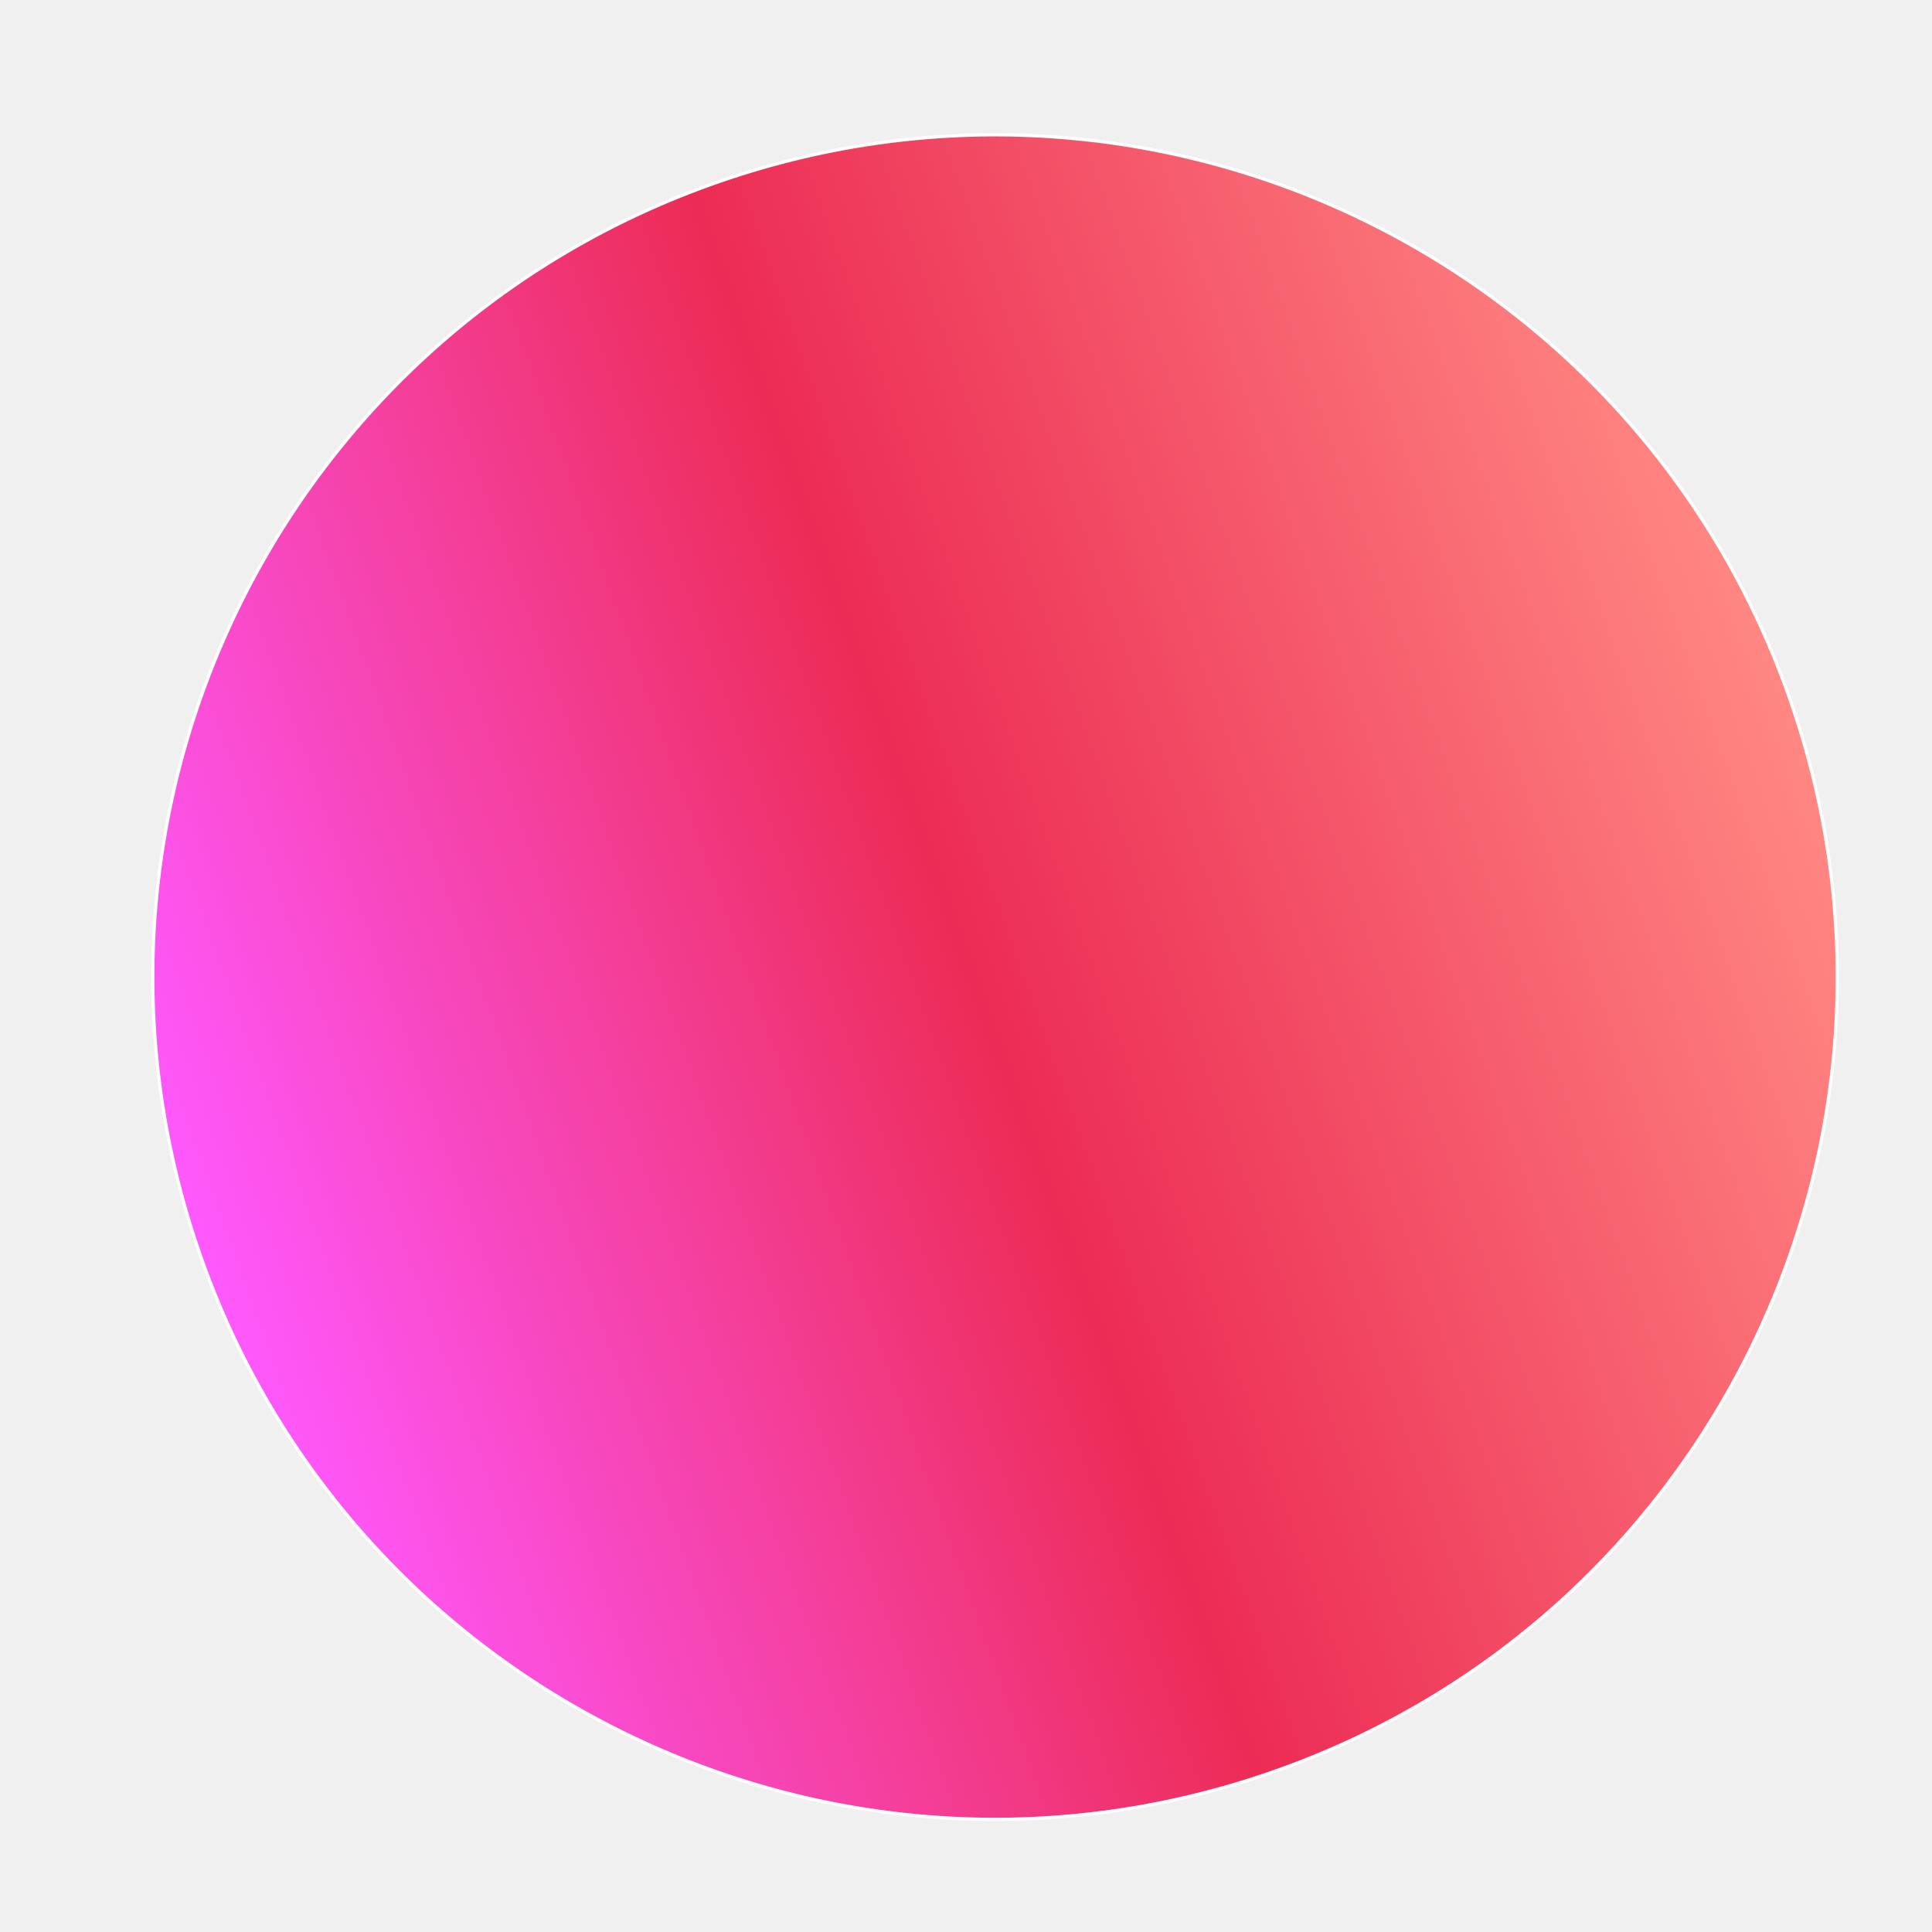
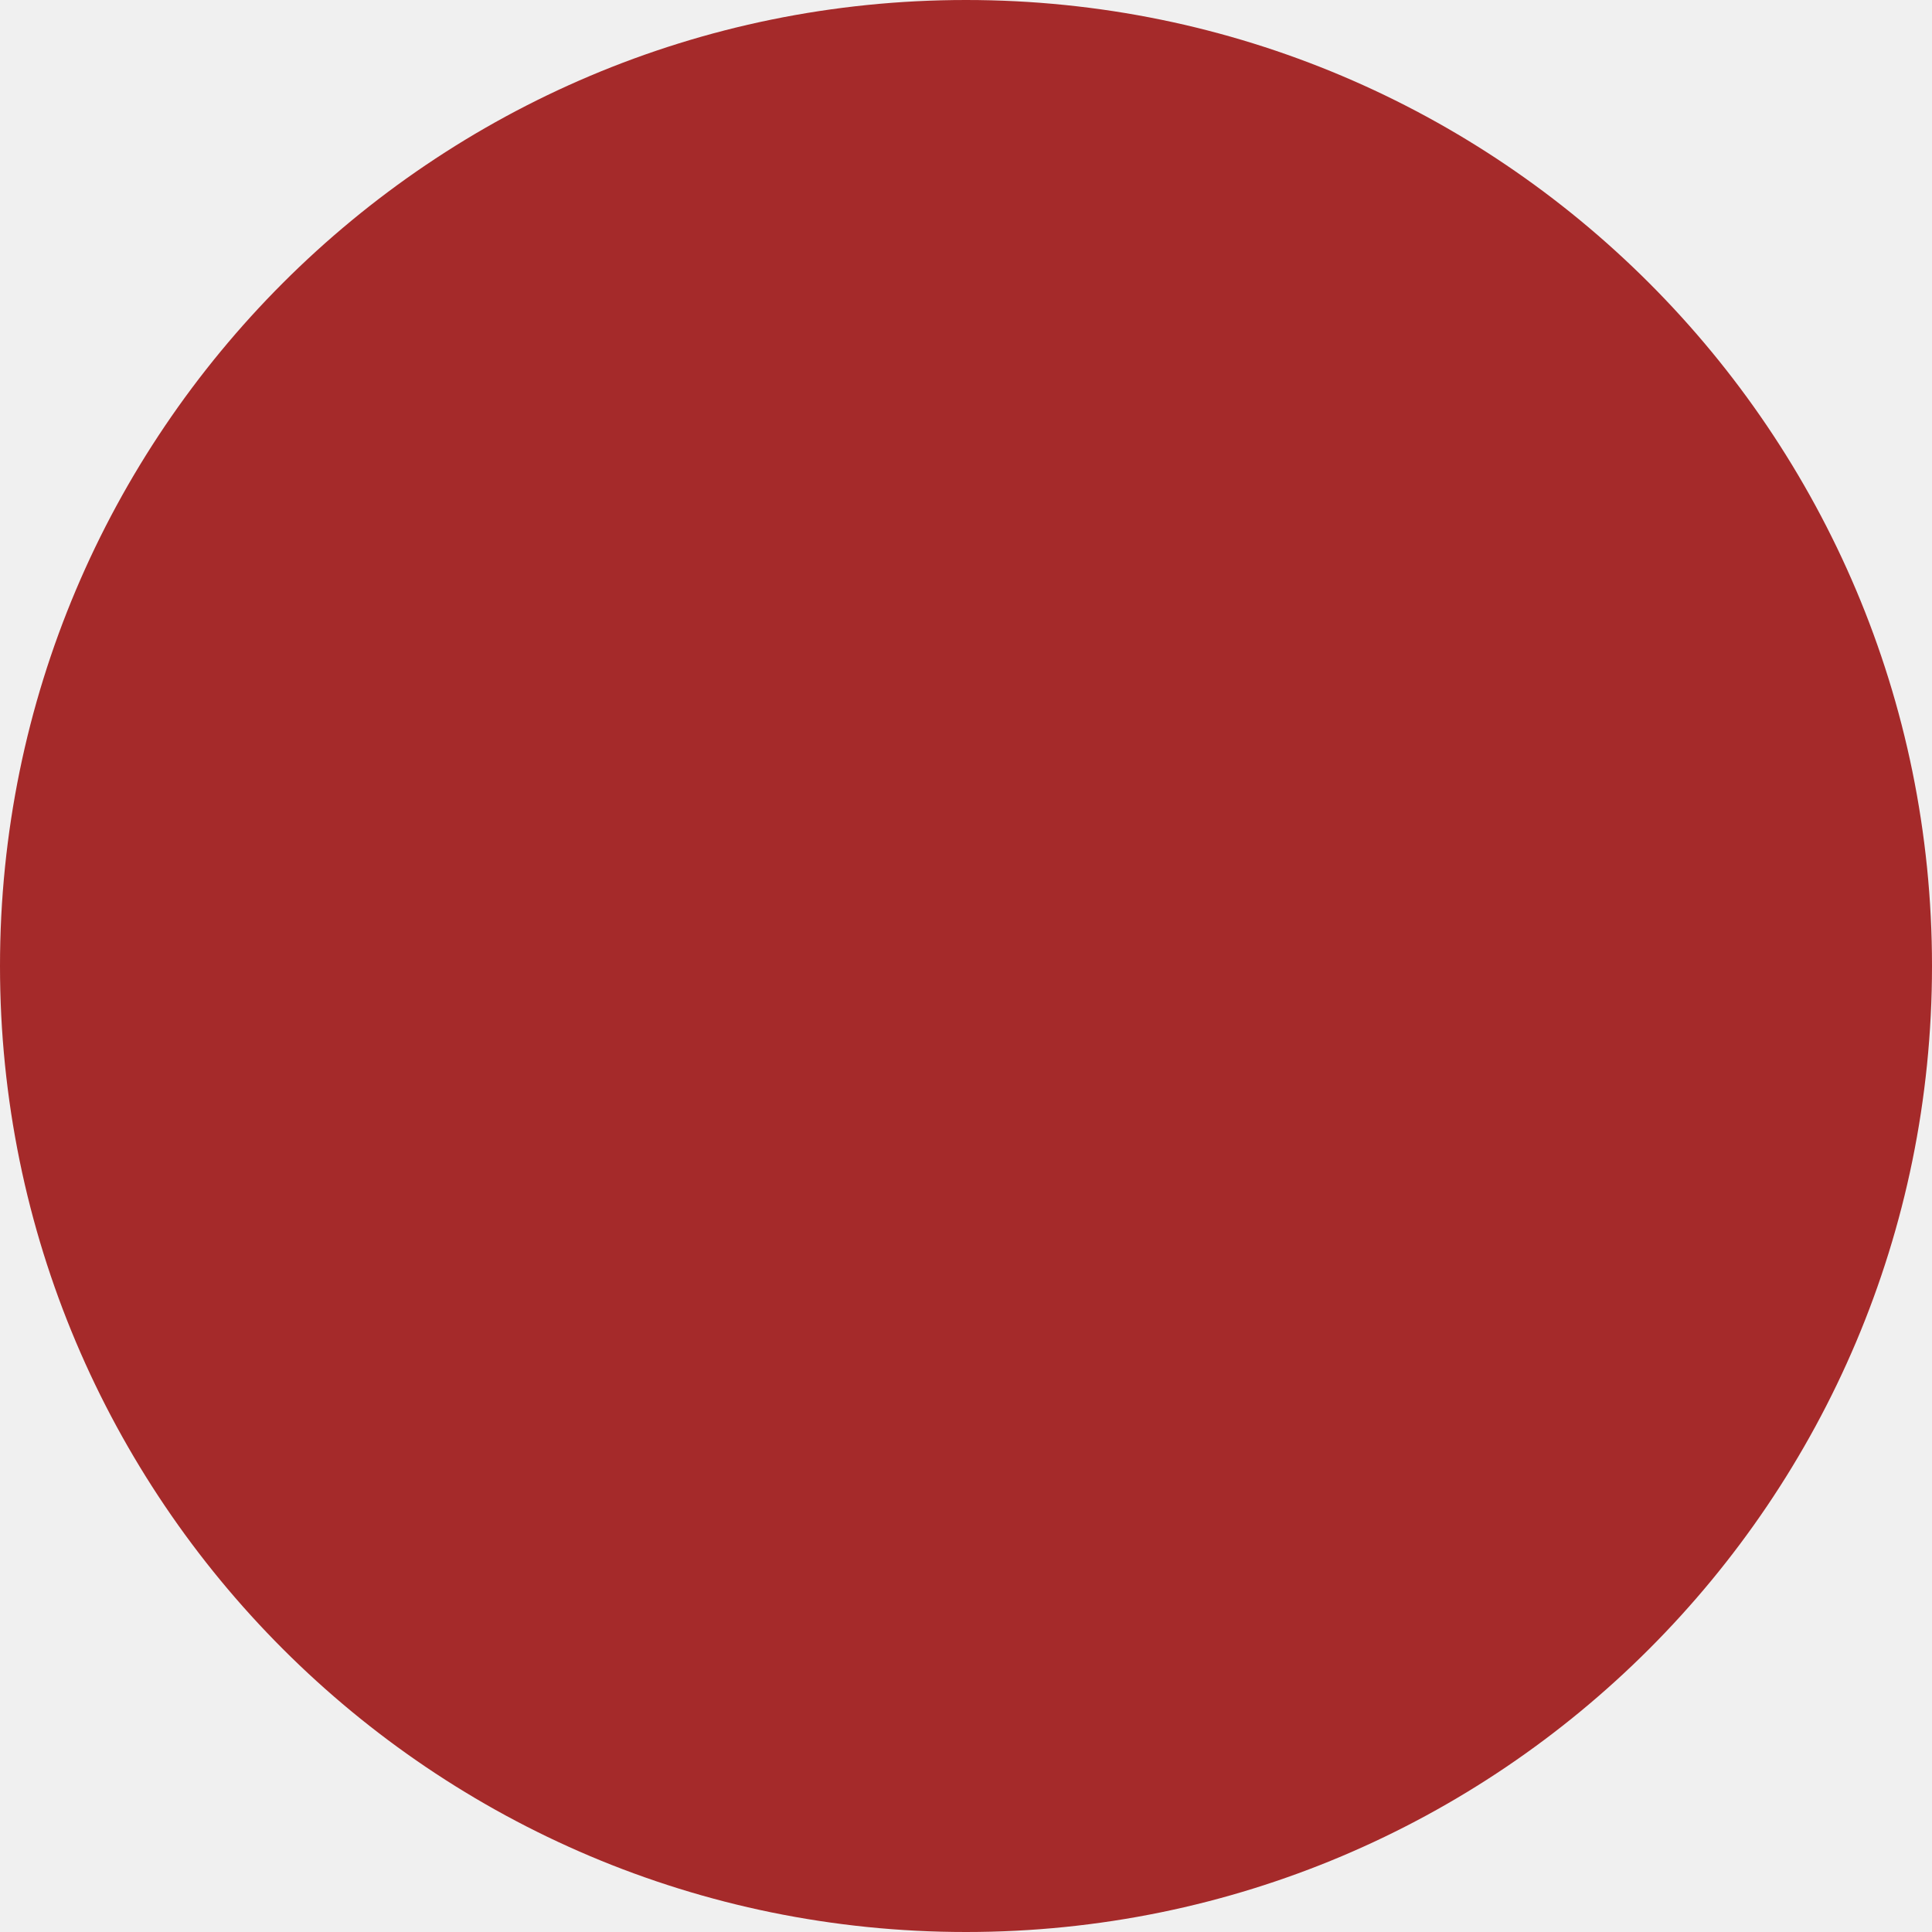
- <svg height="110" width="110" viewBox="0 0 600 550">
-   <defs>
-     <linearGradient y2="0" x2="1" y1="0" x1="0" id="svg_38">
-       <stop offset="0" stop-color="#ff59ff" />
-       <stop offset="0.489" stop-opacity="0.996" stop-color="#ec2b54" />
-       <stop offset="1" stop-opacity="0.996" stop-color="#ff8882" />
-     </linearGradient>
-   </defs>
-   <g>
-     <ellipse transform="rotate(-19, 400, 300)" ry="261.5" rx="261.5" id="svg_1" cy="250" cx="321" stroke="#ffffff" fill="url(#svg_38)" />
-   </g>
+ <svg height="110" width="110">
+   <circle cx="55" cy="55" r="55" fill="brown" />
</svg>
